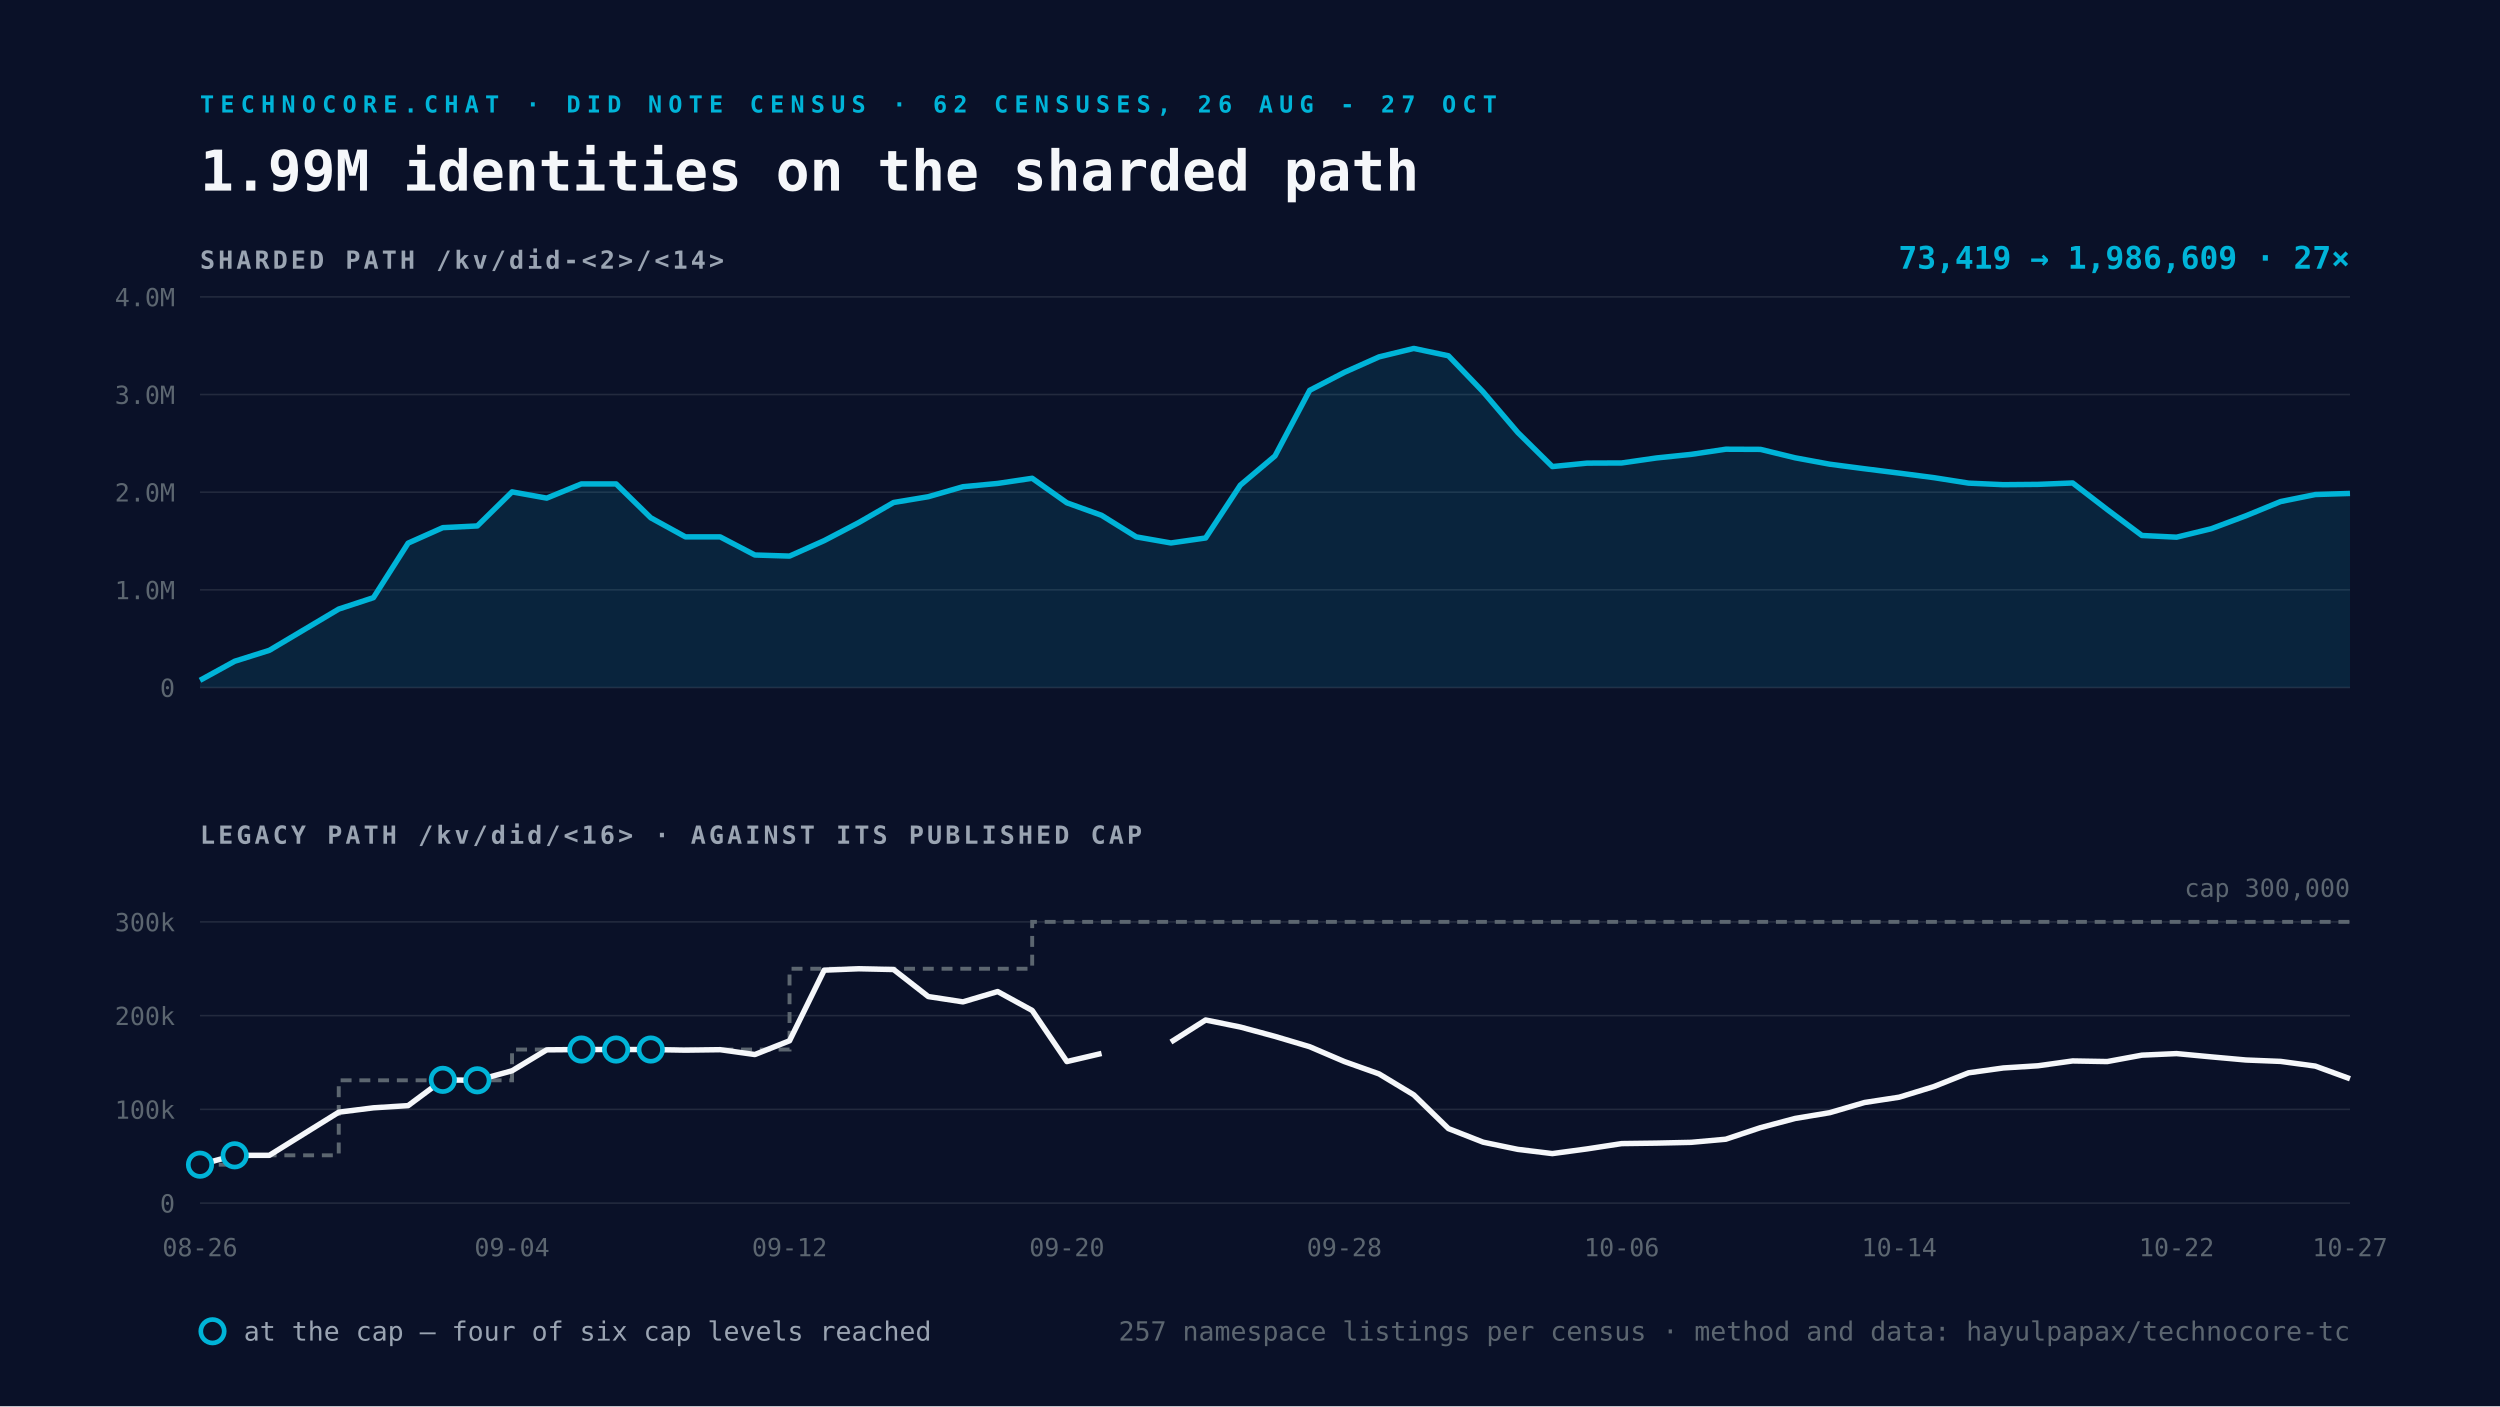
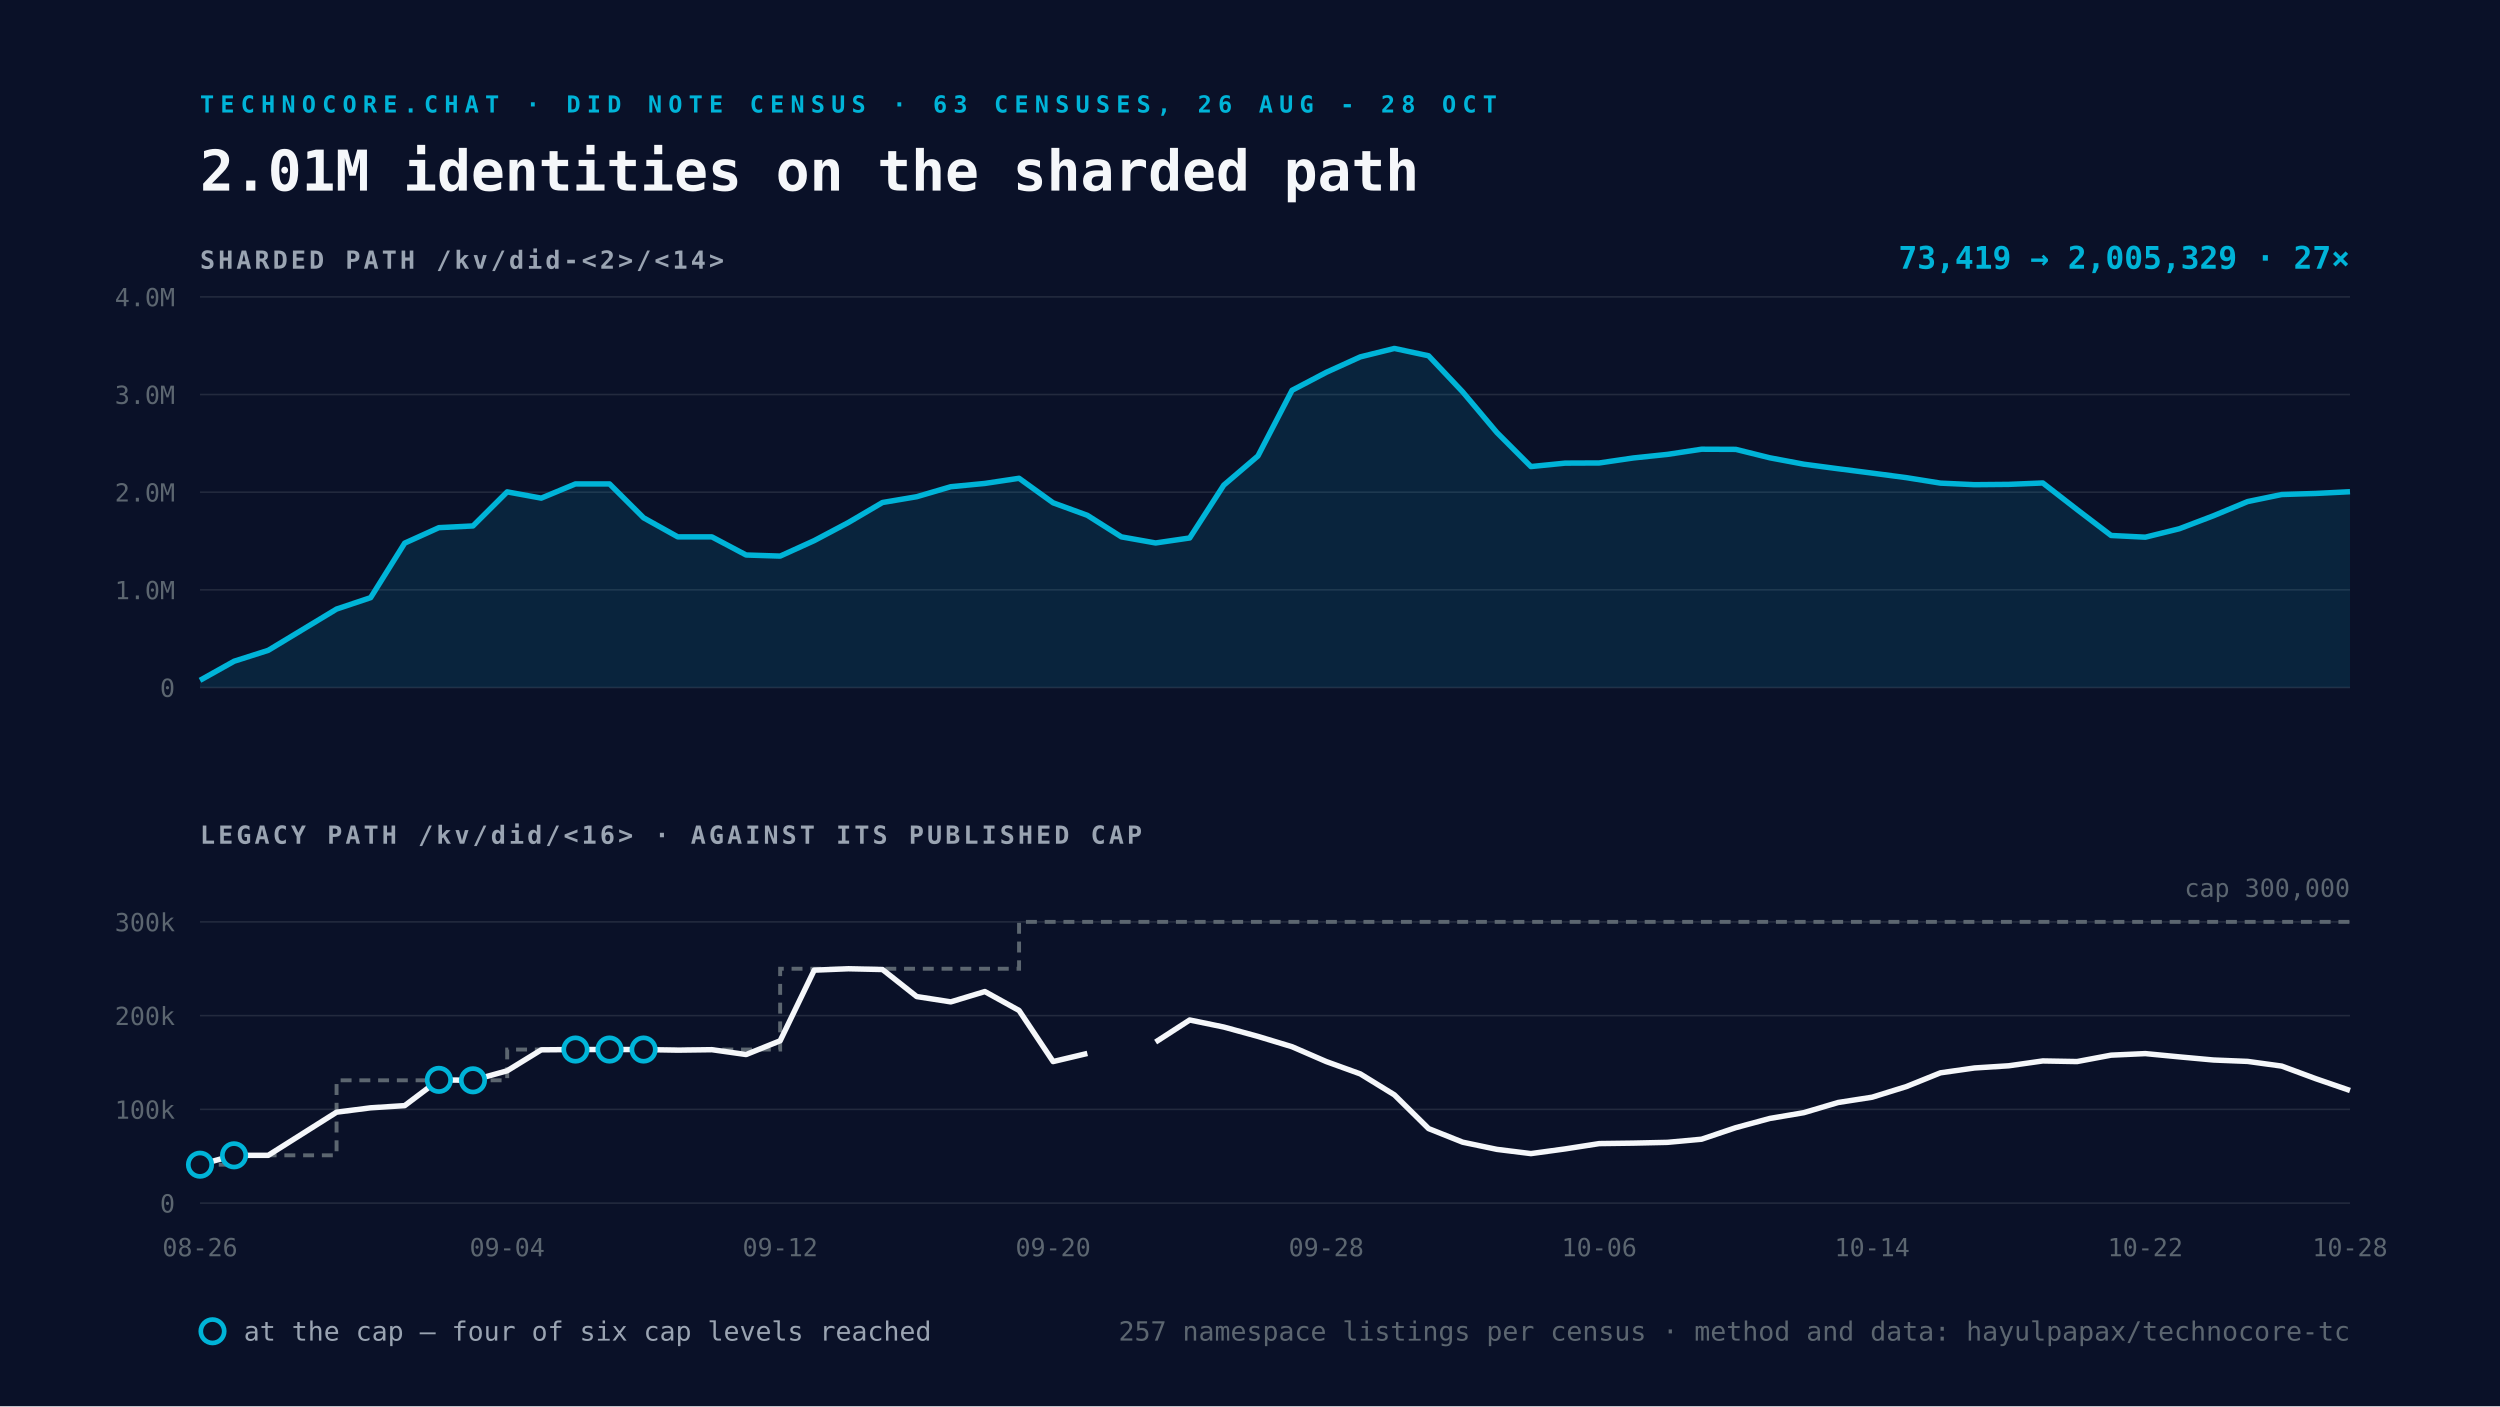
<svg xmlns="http://www.w3.org/2000/svg" viewBox="0 0 1600 900" width="1600" height="900">
  <rect width="1600" height="900" fill="#0A1128" />
-   <text x="128" y="72" font-family="Space Mono, monospace" font-size="15" font-weight="700" letter-spacing="4" fill="#00B4D8">TECHNOCORE.CHAT · DID NOTE CENSUS · 62 CENSUSES, 26 AUG - 27 OCT</text>
-   <text x="128" y="122" font-family="Space Mono, monospace" font-size="36" font-weight="700" fill="#F5F7FA">1.99M identities on the sharded path</text>
+   <text x="128" y="72" font-family="Space Mono, monospace" font-size="15" font-weight="700" letter-spacing="4" fill="#00B4D8">TECHNOCORE.CHAT · DID NOTE CENSUS · 63 CENSUSES, 26 AUG - 28 OCT</text>
+   <text x="128" y="122" font-family="Space Mono, monospace" font-size="36" font-weight="700" fill="#F5F7FA">2.01M identities on the sharded path</text>
  <text x="128" y="172" font-family="Space Mono, monospace" font-size="16" font-weight="700" letter-spacing="2" fill="#9AA4B2">SHARDED PATH  /kv/did-&lt;2&gt;/&lt;14&gt;</text>
  <line x1="128" y1="440.0" x2="1504" y2="440.0" stroke="#232A3E" stroke-width="1" />
  <text x="112" y="446.0" text-anchor="end" font-family="Space Mono, monospace" font-size="16" fill="#5C6670">0</text>
  <line x1="128" y1="377.5" x2="1504" y2="377.5" stroke="#232A3E" stroke-width="1" />
  <text x="112" y="383.5" text-anchor="end" font-family="Space Mono, monospace" font-size="16" fill="#5C6670">1.0M</text>
  <line x1="128" y1="315.0" x2="1504" y2="315.0" stroke="#232A3E" stroke-width="1" />
  <text x="112" y="321.0" text-anchor="end" font-family="Space Mono, monospace" font-size="16" fill="#5C6670">2.0M</text>
  <line x1="128" y1="252.5" x2="1504" y2="252.5" stroke="#232A3E" stroke-width="1" />
  <text x="112" y="258.5" text-anchor="end" font-family="Space Mono, monospace" font-size="16" fill="#5C6670">3.0M</text>
  <line x1="128" y1="190.0" x2="1504" y2="190.0" stroke="#232A3E" stroke-width="1" />
  <text x="112" y="196.0" text-anchor="end" font-family="Space Mono, monospace" font-size="16" fill="#5C6670">4.0M</text>
-   <path d="M128.0 435.4 L150.2 423.2 L172.4 416.2 L216.8 389.8 L239.0 382.5 L261.2 347.6 L283.4 337.7 L305.5 336.6 L327.7 314.8 L349.9 318.8 L372.1 309.7 L394.3 309.7 L416.5 331.4 L438.7 343.6 L460.9 343.6 L483.1 355.2 L505.3 355.9 L527.5 346.0 L549.7 334.4 L571.9 321.6 L594.1 317.9 L616.3 311.5 L638.5 309.4 L660.6 306.1 L682.8 321.8 L705.0 329.8 L727.2 343.6 L749.4 347.5 L771.6 344.3 L793.8 310.5 L816.0 291.8 L838.2 249.8 L860.4 238.3 L882.6 228.4 L904.8 223.0 L927.0 227.7 L949.2 250.8 L971.4 276.8 L993.5 298.6 L1015.7 296.4 L1037.9 296.3 L1060.1 293.1 L1082.3 290.8 L1104.5 287.5 L1126.7 287.6 L1148.9 293.0 L1171.1 297.1 L1193.3 300.0 L1215.5 302.8 L1237.7 305.7 L1259.9 309.2 L1282.1 310.2 L1304.3 310.0 L1326.5 309.1 L1348.6 326.1 L1370.8 342.7 L1393.0 343.8 L1415.2 338.4 L1437.4 330.1 L1459.6 321.0 L1481.8 316.5 L1504.0 315.8 L1504.0 440.0 L128.0 440.0 Z" fill="#00B4D8" fill-opacity="0.12" />
-   <path d="M128.0 435.4 L150.2 423.2 L172.4 416.2 L216.8 389.8 L239.0 382.5 L261.2 347.6 L283.4 337.7 L305.5 336.6 L327.7 314.8 L349.9 318.8 L372.1 309.7 L394.3 309.7 L416.5 331.4 L438.7 343.6 L460.9 343.6 L483.1 355.2 L505.3 355.9 L527.5 346.0 L549.7 334.4 L571.9 321.6 L594.1 317.9 L616.3 311.5 L638.5 309.4 L660.6 306.1 L682.8 321.8 L705.0 329.8 L727.2 343.6 L749.4 347.5 L771.6 344.3 L793.8 310.5 L816.0 291.8 L838.2 249.8 L860.4 238.3 L882.6 228.4 L904.8 223.0 L927.0 227.7 L949.2 250.8 L971.4 276.8 L993.5 298.6 L1015.7 296.4 L1037.9 296.3 L1060.1 293.1 L1082.3 290.8 L1104.5 287.5 L1126.7 287.6 L1148.9 293.0 L1171.1 297.1 L1193.3 300.0 L1215.5 302.8 L1237.7 305.7 L1259.9 309.2 L1282.1 310.2 L1304.3 310.0 L1326.5 309.1 L1348.6 326.1 L1370.8 342.7 L1393.0 343.8 L1415.2 338.4 L1437.4 330.1 L1459.6 321.0 L1481.8 316.5 L1504.0 315.8" fill="none" stroke="#00B4D8" stroke-width="3.5" stroke-linejoin="round" />
+   <path d="M128.0 435.4 L149.8 423.2 L171.7 416.2 L215.4 389.8 L237.2 382.5 L259.0 347.6 L280.9 337.7 L302.7 336.6 L324.6 314.8 L346.4 318.8 L368.3 309.7 L390.1 309.7 L411.9 331.4 L433.8 343.6 L455.6 343.6 L477.5 355.2 L499.3 355.9 L521.1 346.0 L543.0 334.4 L564.8 321.6 L586.7 317.9 L608.5 311.5 L630.3 309.4 L652.2 306.1 L674.0 321.8 L695.9 329.8 L717.7 343.6 L739.6 347.5 L761.4 344.3 L783.2 310.5 L805.1 291.8 L826.9 249.8 L848.8 238.3 L870.6 228.4 L892.4 223.0 L914.3 227.7 L936.1 250.8 L958.0 276.8 L979.8 298.6 L1001.7 296.4 L1023.5 296.3 L1045.3 293.1 L1067.2 290.8 L1089.0 287.5 L1110.9 287.6 L1132.7 293.0 L1154.5 297.1 L1176.4 300.0 L1198.2 302.8 L1220.1 305.7 L1241.9 309.2 L1263.7 310.2 L1285.6 310.0 L1307.4 309.1 L1329.3 326.1 L1351.1 342.7 L1373.0 343.8 L1394.8 338.4 L1416.6 330.1 L1438.5 321.0 L1460.3 316.5 L1482.2 315.8 L1504.0 314.7 L1504.0 440.0 L128.0 440.0 Z" fill="#00B4D8" fill-opacity="0.12" />
+   <path d="M128.0 435.4 L149.8 423.2 L171.7 416.2 L215.4 389.8 L237.2 382.5 L259.0 347.6 L280.9 337.7 L302.7 336.6 L324.6 314.8 L346.4 318.8 L368.3 309.7 L390.1 309.7 L411.9 331.4 L433.8 343.6 L455.6 343.6 L477.5 355.2 L499.3 355.9 L521.1 346.0 L543.0 334.4 L564.8 321.6 L586.7 317.9 L608.5 311.5 L630.3 309.4 L652.2 306.1 L674.0 321.8 L695.9 329.8 L717.7 343.6 L739.6 347.5 L761.4 344.3 L783.2 310.5 L805.1 291.8 L826.9 249.8 L848.8 238.3 L870.6 228.4 L892.4 223.0 L914.3 227.7 L936.1 250.8 L958.0 276.8 L979.8 298.6 L1001.7 296.4 L1023.5 296.3 L1045.3 293.1 L1067.2 290.8 L1089.0 287.5 L1110.9 287.6 L1132.7 293.0 L1154.5 297.1 L1176.4 300.0 L1198.2 302.8 L1220.1 305.7 L1241.9 309.2 L1263.7 310.2 L1285.6 310.0 L1307.4 309.1 L1329.3 326.1 L1351.1 342.7 L1373.0 343.8 L1394.8 338.4 L1416.6 330.1 L1438.5 321.0 L1460.3 316.5 L1482.2 315.8 L1504.0 314.7" fill="none" stroke="#00B4D8" stroke-width="3.5" stroke-linejoin="round" />
  <text x="1504" y="172" text-anchor="end" font-family="Space Mono, monospace" font-size="20" font-weight="700" fill="#00B4D8">
-     73,419 → 1,986,609   ·   27×</text>
+     73,419 → 2,005,329   ·   27×</text>
  <text x="128" y="540" font-family="Space Mono, monospace" font-size="16" font-weight="700" letter-spacing="2" fill="#9AA4B2">LEGACY PATH  /kv/did/&lt;16&gt;   ·   AGAINST ITS PUBLISHED CAP</text>
  <line x1="128" y1="770.0" x2="1504" y2="770.0" stroke="#232A3E" stroke-width="1" />
  <text x="112" y="776.0" text-anchor="end" font-family="Space Mono, monospace" font-size="16" fill="#5C6670">0</text>
  <line x1="128" y1="710.0" x2="1504" y2="710.0" stroke="#232A3E" stroke-width="1" />
  <text x="112" y="716.0" text-anchor="end" font-family="Space Mono, monospace" font-size="16" fill="#5C6670">100k</text>
  <line x1="128" y1="650.0" x2="1504" y2="650.0" stroke="#232A3E" stroke-width="1" />
  <text x="112" y="656.0" text-anchor="end" font-family="Space Mono, monospace" font-size="16" fill="#5C6670">200k</text>
  <line x1="128" y1="590.0" x2="1504" y2="590.0" stroke="#232A3E" stroke-width="1" />
  <text x="112" y="596.0" text-anchor="end" font-family="Space Mono, monospace" font-size="16" fill="#5C6670">300k</text>
-   <path d="M128.0 745.4 L150.2 745.4 L150.2 739.4 L172.4 739.4 L216.8 739.4 L216.8 691.4 L239.0 691.4 L261.2 691.4 L283.4 691.4 L305.5 691.4 L327.7 691.4 L327.7 671.7 L349.9 671.7 L372.1 671.7 L394.3 671.7 L416.5 671.7 L438.7 671.7 L460.9 671.7 L483.1 671.7 L505.3 671.7 L505.3 620.0 L527.5 620.0 L549.7 620.0 L571.9 620.0 L594.1 620.0 L616.3 620.0 L638.5 620.0 L660.6 620.0 L660.6 590.0 L682.8 590.0 L705.0 590.0 L727.2 590.0 L749.4 590.0 L771.6 590.0 L793.8 590.0 L816.0 590.0 L838.2 590.0 L860.4 590.0 L882.6 590.0 L904.8 590.0 L927.0 590.0 L949.2 590.0 L971.4 590.0 L993.5 590.0 L1015.7 590.0 L1037.9 590.0 L1060.1 590.0 L1082.3 590.0 L1104.5 590.0 L1126.7 590.0 L1148.9 590.0 L1171.1 590.0 L1193.3 590.0 L1215.5 590.0 L1237.7 590.0 L1259.9 590.0 L1282.1 590.0 L1304.3 590.0 L1326.5 590.0 L1348.6 590.0 L1370.8 590.0 L1393.0 590.0 L1415.2 590.0 L1437.4 590.0 L1459.6 590.0 L1481.8 590.0 L1504.0 590.0" fill="none" stroke="#5C6670" stroke-width="2.5" stroke-dasharray="7 5" />
-   <path d="M128.0 745.4 L150.2 739.4 L172.4 739.4 L216.8 711.8 L239.0 709.0 L261.2 707.6 L283.4 691.1 L305.5 691.4 L327.7 685.3 L349.9 671.9 L372.1 671.7 L394.3 671.7 L416.5 671.7 L438.7 672.1 L460.9 671.8 L483.1 674.9 L505.3 666.1 L527.5 620.9 L549.7 620.0 L571.9 620.5 L594.1 637.8 L616.3 641.2 L638.5 634.6 L660.6 646.7 L682.8 679.4 L705.0 674.2 M749.4 666.9 L771.6 652.8 L793.8 657.3 L816.0 663.3 L838.2 669.9 L860.4 679.4 L882.6 687.3 L904.8 700.7 L927.0 722.3 L949.2 731.0 L971.4 735.6 L993.5 738.3 L1015.7 735.3 L1037.9 731.9 L1060.1 731.6 L1082.3 731.1 L1104.5 729.1 L1126.7 721.7 L1148.9 715.8 L1171.1 712.1 L1193.3 705.6 L1215.5 702.2 L1237.7 695.4 L1259.9 686.6 L1282.1 683.5 L1304.3 682.1 L1326.5 679.0 L1348.6 679.4 L1370.8 675.3 L1393.0 674.3 L1415.2 676.4 L1437.4 678.4 L1459.6 679.3 L1481.8 682.3 L1504.0 690.4" fill="none" stroke="#F5F7FA" stroke-width="3.5" stroke-linejoin="round" />
+   <path d="M128.0 745.4 L149.8 745.4 L149.8 739.4 L171.7 739.4 L215.4 739.4 L215.4 691.4 L237.2 691.4 L259.0 691.4 L280.9 691.4 L302.7 691.4 L324.6 691.4 L324.6 671.7 L346.4 671.7 L368.3 671.7 L390.1 671.7 L411.9 671.7 L433.8 671.7 L455.6 671.7 L477.5 671.7 L499.3 671.7 L499.3 620.0 L521.1 620.0 L543.0 620.0 L564.8 620.0 L586.7 620.0 L608.5 620.0 L630.3 620.0 L652.2 620.0 L652.2 590.0 L674.0 590.0 L695.9 590.0 L717.7 590.0 L739.6 590.0 L761.4 590.0 L783.2 590.0 L805.1 590.0 L826.9 590.0 L848.8 590.0 L870.6 590.0 L892.4 590.0 L914.3 590.0 L936.1 590.0 L958.0 590.0 L979.8 590.0 L1001.7 590.0 L1023.5 590.0 L1045.3 590.0 L1067.2 590.0 L1089.0 590.0 L1110.9 590.0 L1132.7 590.0 L1154.5 590.0 L1176.4 590.0 L1198.2 590.0 L1220.1 590.0 L1241.9 590.0 L1263.7 590.0 L1285.6 590.0 L1307.4 590.0 L1329.3 590.0 L1351.1 590.0 L1373.0 590.0 L1394.8 590.0 L1416.6 590.0 L1438.5 590.0 L1460.3 590.0 L1482.2 590.0 L1504.0 590.0" fill="none" stroke="#5C6670" stroke-width="2.5" stroke-dasharray="7 5" />
+   <path d="M128.0 745.4 L149.8 739.4 L171.7 739.4 L215.4 711.8 L237.2 709.0 L259.0 707.6 L280.9 691.1 L302.7 691.4 L324.6 685.3 L346.4 671.9 L368.3 671.7 L390.1 671.7 L411.9 671.7 L433.8 672.1 L455.6 671.8 L477.5 674.9 L499.3 666.1 L521.1 620.9 L543.0 620.0 L564.8 620.5 L586.7 637.8 L608.5 641.2 L630.3 634.6 L652.2 646.7 L674.0 679.4 L695.9 674.2 M739.6 666.9 L761.4 652.8 L783.2 657.3 L805.1 663.3 L826.9 669.9 L848.8 679.4 L870.6 687.3 L892.4 700.7 L914.3 722.3 L936.1 731.0 L958.0 735.6 L979.8 738.3 L1001.7 735.3 L1023.5 731.9 L1045.3 731.6 L1067.2 731.1 L1089.0 729.1 L1110.9 721.7 L1132.7 715.8 L1154.5 712.1 L1176.4 705.6 L1198.2 702.2 L1220.1 695.4 L1241.9 686.6 L1263.7 683.5 L1285.6 682.1 L1307.4 679.0 L1329.3 679.4 L1351.1 675.3 L1373.0 674.3 L1394.8 676.4 L1416.6 678.4 L1438.5 679.3 L1460.3 682.3 L1482.2 690.4 L1504.0 697.9" fill="none" stroke="#F5F7FA" stroke-width="3.5" stroke-linejoin="round" />
  <circle cx="128.0" cy="745.4" r="7.5" fill="#0A1128" stroke="#00B4D8" stroke-width="3" />
-   <circle cx="150.2" cy="739.4" r="7.5" fill="#0A1128" stroke="#00B4D8" stroke-width="3" />
-   <circle cx="283.4" cy="691.1" r="7.5" fill="#0A1128" stroke="#00B4D8" stroke-width="3" />
-   <circle cx="305.5" cy="691.4" r="7.5" fill="#0A1128" stroke="#00B4D8" stroke-width="3" />
-   <circle cx="372.1" cy="671.7" r="7.5" fill="#0A1128" stroke="#00B4D8" stroke-width="3" />
-   <circle cx="394.3" cy="671.7" r="7.5" fill="#0A1128" stroke="#00B4D8" stroke-width="3" />
-   <circle cx="416.5" cy="671.7" r="7.5" fill="#0A1128" stroke="#00B4D8" stroke-width="3" />
+   <circle cx="149.8" cy="739.4" r="7.5" fill="#0A1128" stroke="#00B4D8" stroke-width="3" />
+   <circle cx="280.9" cy="691.1" r="7.5" fill="#0A1128" stroke="#00B4D8" stroke-width="3" />
+   <circle cx="302.7" cy="691.4" r="7.5" fill="#0A1128" stroke="#00B4D8" stroke-width="3" />
+   <circle cx="368.3" cy="671.7" r="7.5" fill="#0A1128" stroke="#00B4D8" stroke-width="3" />
+   <circle cx="390.1" cy="671.7" r="7.5" fill="#0A1128" stroke="#00B4D8" stroke-width="3" />
+   <circle cx="411.9" cy="671.7" r="7.5" fill="#0A1128" stroke="#00B4D8" stroke-width="3" />
  <text x="128.0" y="804" text-anchor="middle" font-family="Space Mono, monospace" font-size="16" fill="#5C6670">08-26</text>
-   <text x="327.7" y="804" text-anchor="middle" font-family="Space Mono, monospace" font-size="16" fill="#5C6670">09-04</text>
-   <text x="505.3" y="804" text-anchor="middle" font-family="Space Mono, monospace" font-size="16" fill="#5C6670">09-12</text>
-   <text x="682.8" y="804" text-anchor="middle" font-family="Space Mono, monospace" font-size="16" fill="#5C6670">09-20</text>
-   <text x="860.4" y="804" text-anchor="middle" font-family="Space Mono, monospace" font-size="16" fill="#5C6670">09-28</text>
-   <text x="1037.9" y="804" text-anchor="middle" font-family="Space Mono, monospace" font-size="16" fill="#5C6670">10-06</text>
-   <text x="1215.5" y="804" text-anchor="middle" font-family="Space Mono, monospace" font-size="16" fill="#5C6670">10-14</text>
-   <text x="1393.0" y="804" text-anchor="middle" font-family="Space Mono, monospace" font-size="16" fill="#5C6670">10-22</text>
-   <text x="1504.0" y="804" text-anchor="middle" font-family="Space Mono, monospace" font-size="16" fill="#5C6670">10-27</text>
+   <text x="324.6" y="804" text-anchor="middle" font-family="Space Mono, monospace" font-size="16" fill="#5C6670">09-04</text>
+   <text x="499.3" y="804" text-anchor="middle" font-family="Space Mono, monospace" font-size="16" fill="#5C6670">09-12</text>
+   <text x="674.0" y="804" text-anchor="middle" font-family="Space Mono, monospace" font-size="16" fill="#5C6670">09-20</text>
+   <text x="848.8" y="804" text-anchor="middle" font-family="Space Mono, monospace" font-size="16" fill="#5C6670">09-28</text>
+   <text x="1023.5" y="804" text-anchor="middle" font-family="Space Mono, monospace" font-size="16" fill="#5C6670">10-06</text>
+   <text x="1198.2" y="804" text-anchor="middle" font-family="Space Mono, monospace" font-size="16" fill="#5C6670">10-14</text>
+   <text x="1373.0" y="804" text-anchor="middle" font-family="Space Mono, monospace" font-size="16" fill="#5C6670">10-22</text>
+   <text x="1504.0" y="804" text-anchor="middle" font-family="Space Mono, monospace" font-size="16" fill="#5C6670">10-28</text>
  <text x="1504" y="574.0" text-anchor="end" font-family="Space Mono, monospace" font-size="16" fill="#5C6670">cap 300,000</text>
  <g font-family="Space Mono, monospace" font-size="17">
    <circle cx="136" cy="852" r="7.5" fill="#0A1128" stroke="#00B4D8" stroke-width="3" />
    <text x="156" y="858" fill="#9AA4B2">at the cap — four of six cap levels reached</text>
    <text x="1504" y="858" text-anchor="end" fill="#5C6670">
      257 namespace listings per census · method and data: hayulpapax/technocore-tc</text>
  </g>
</svg>
